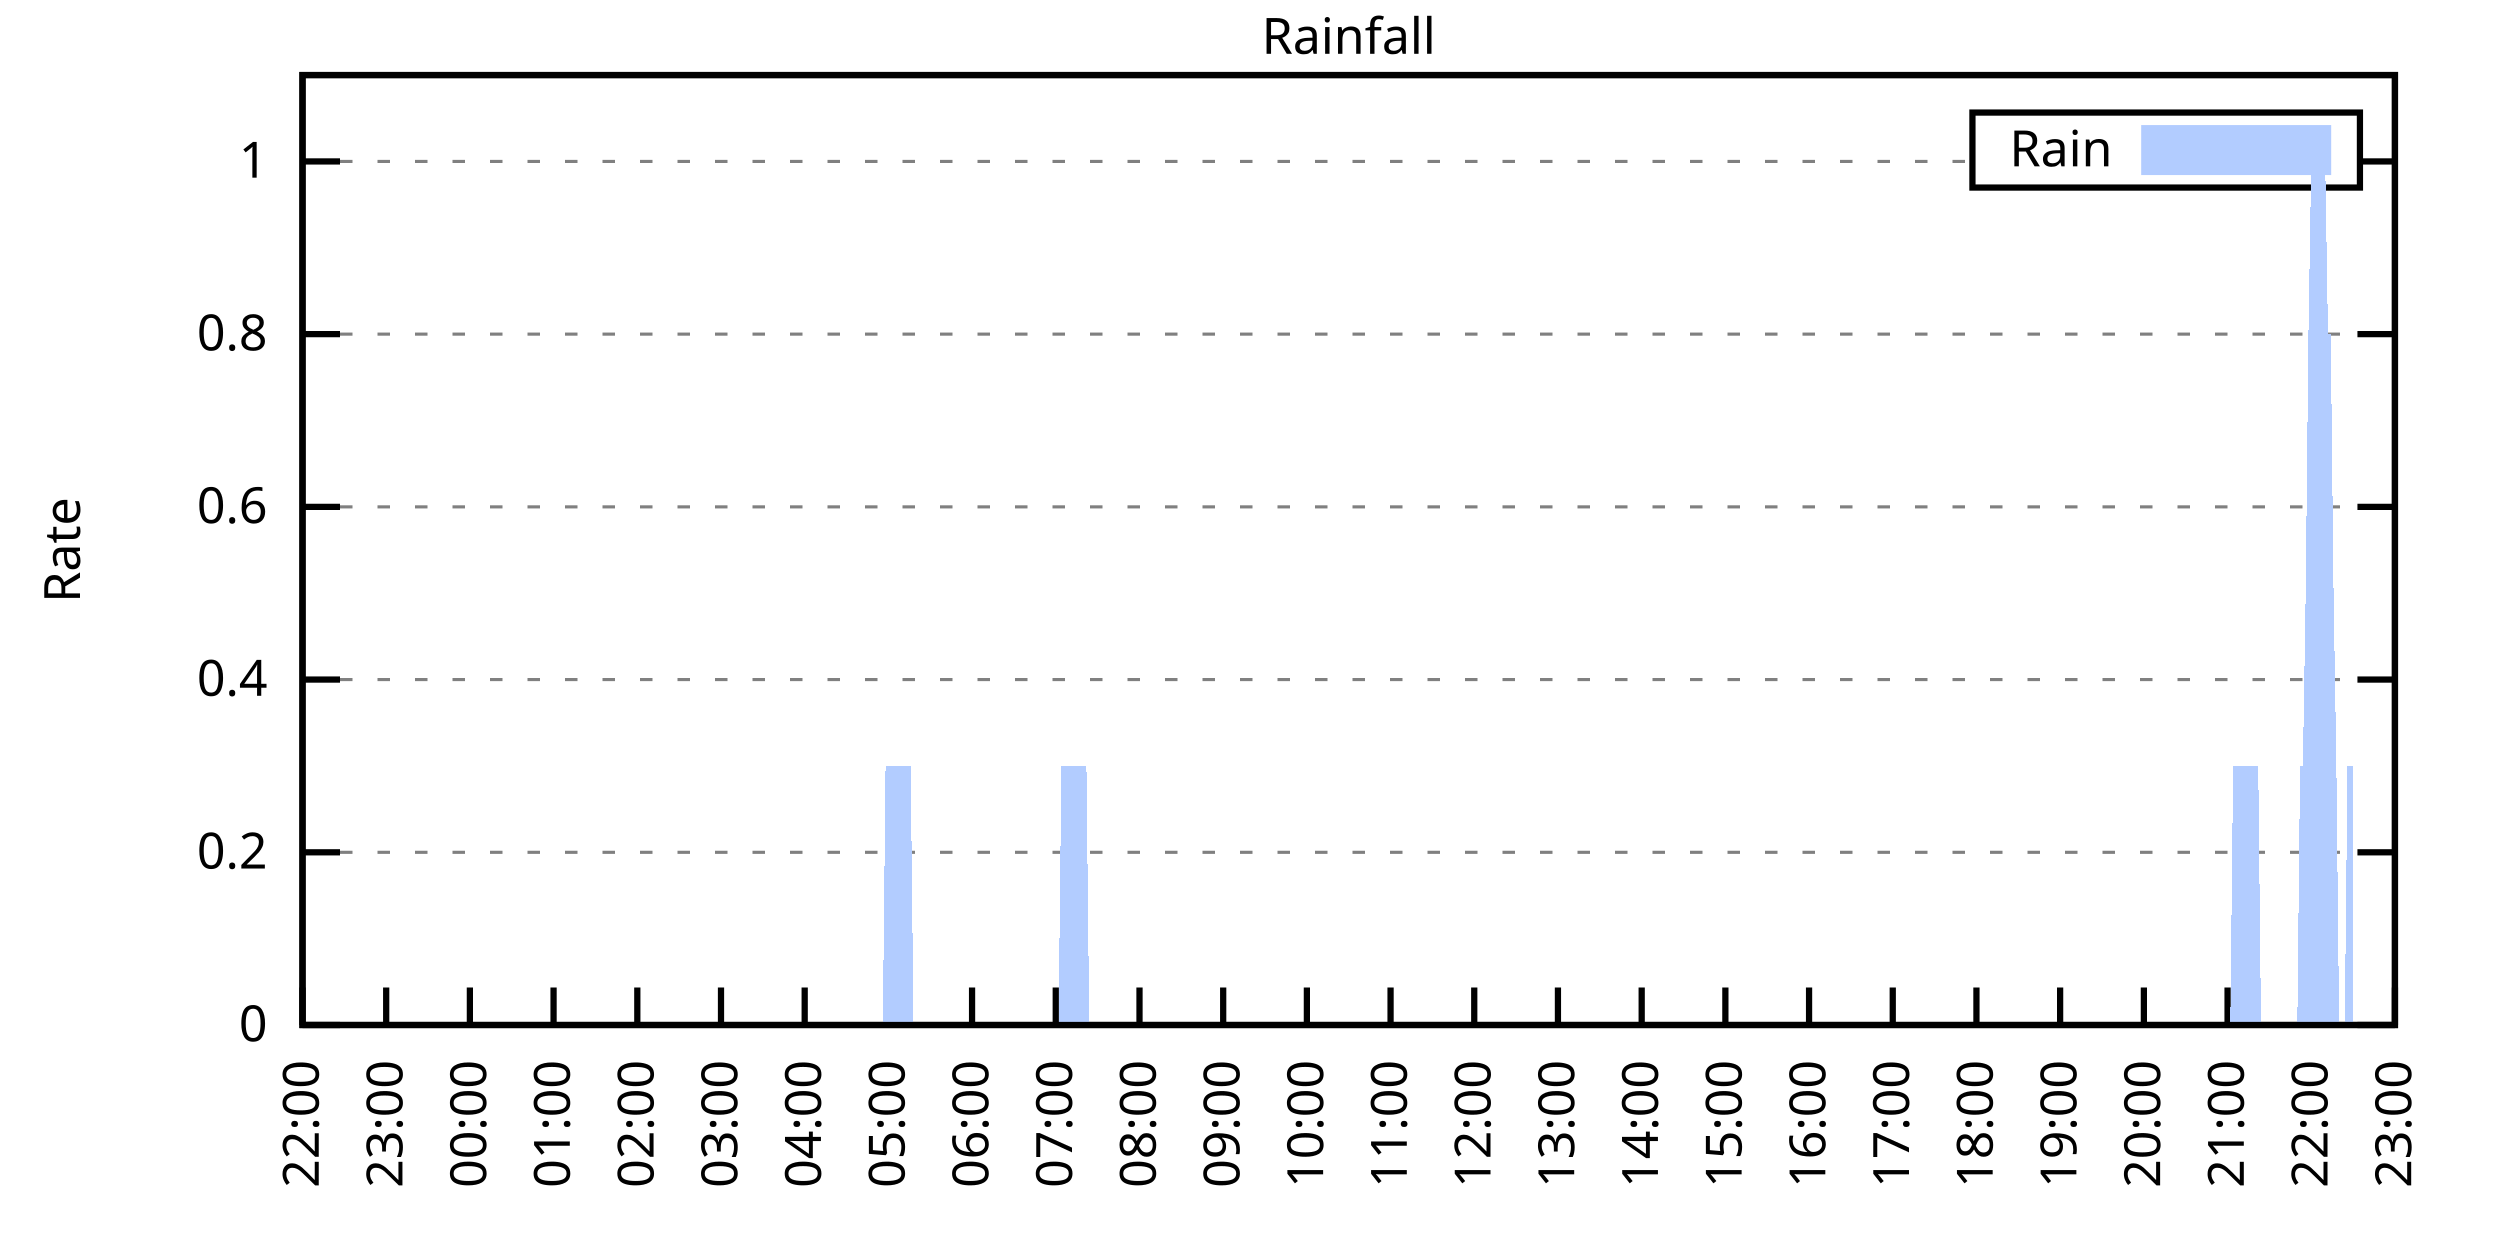
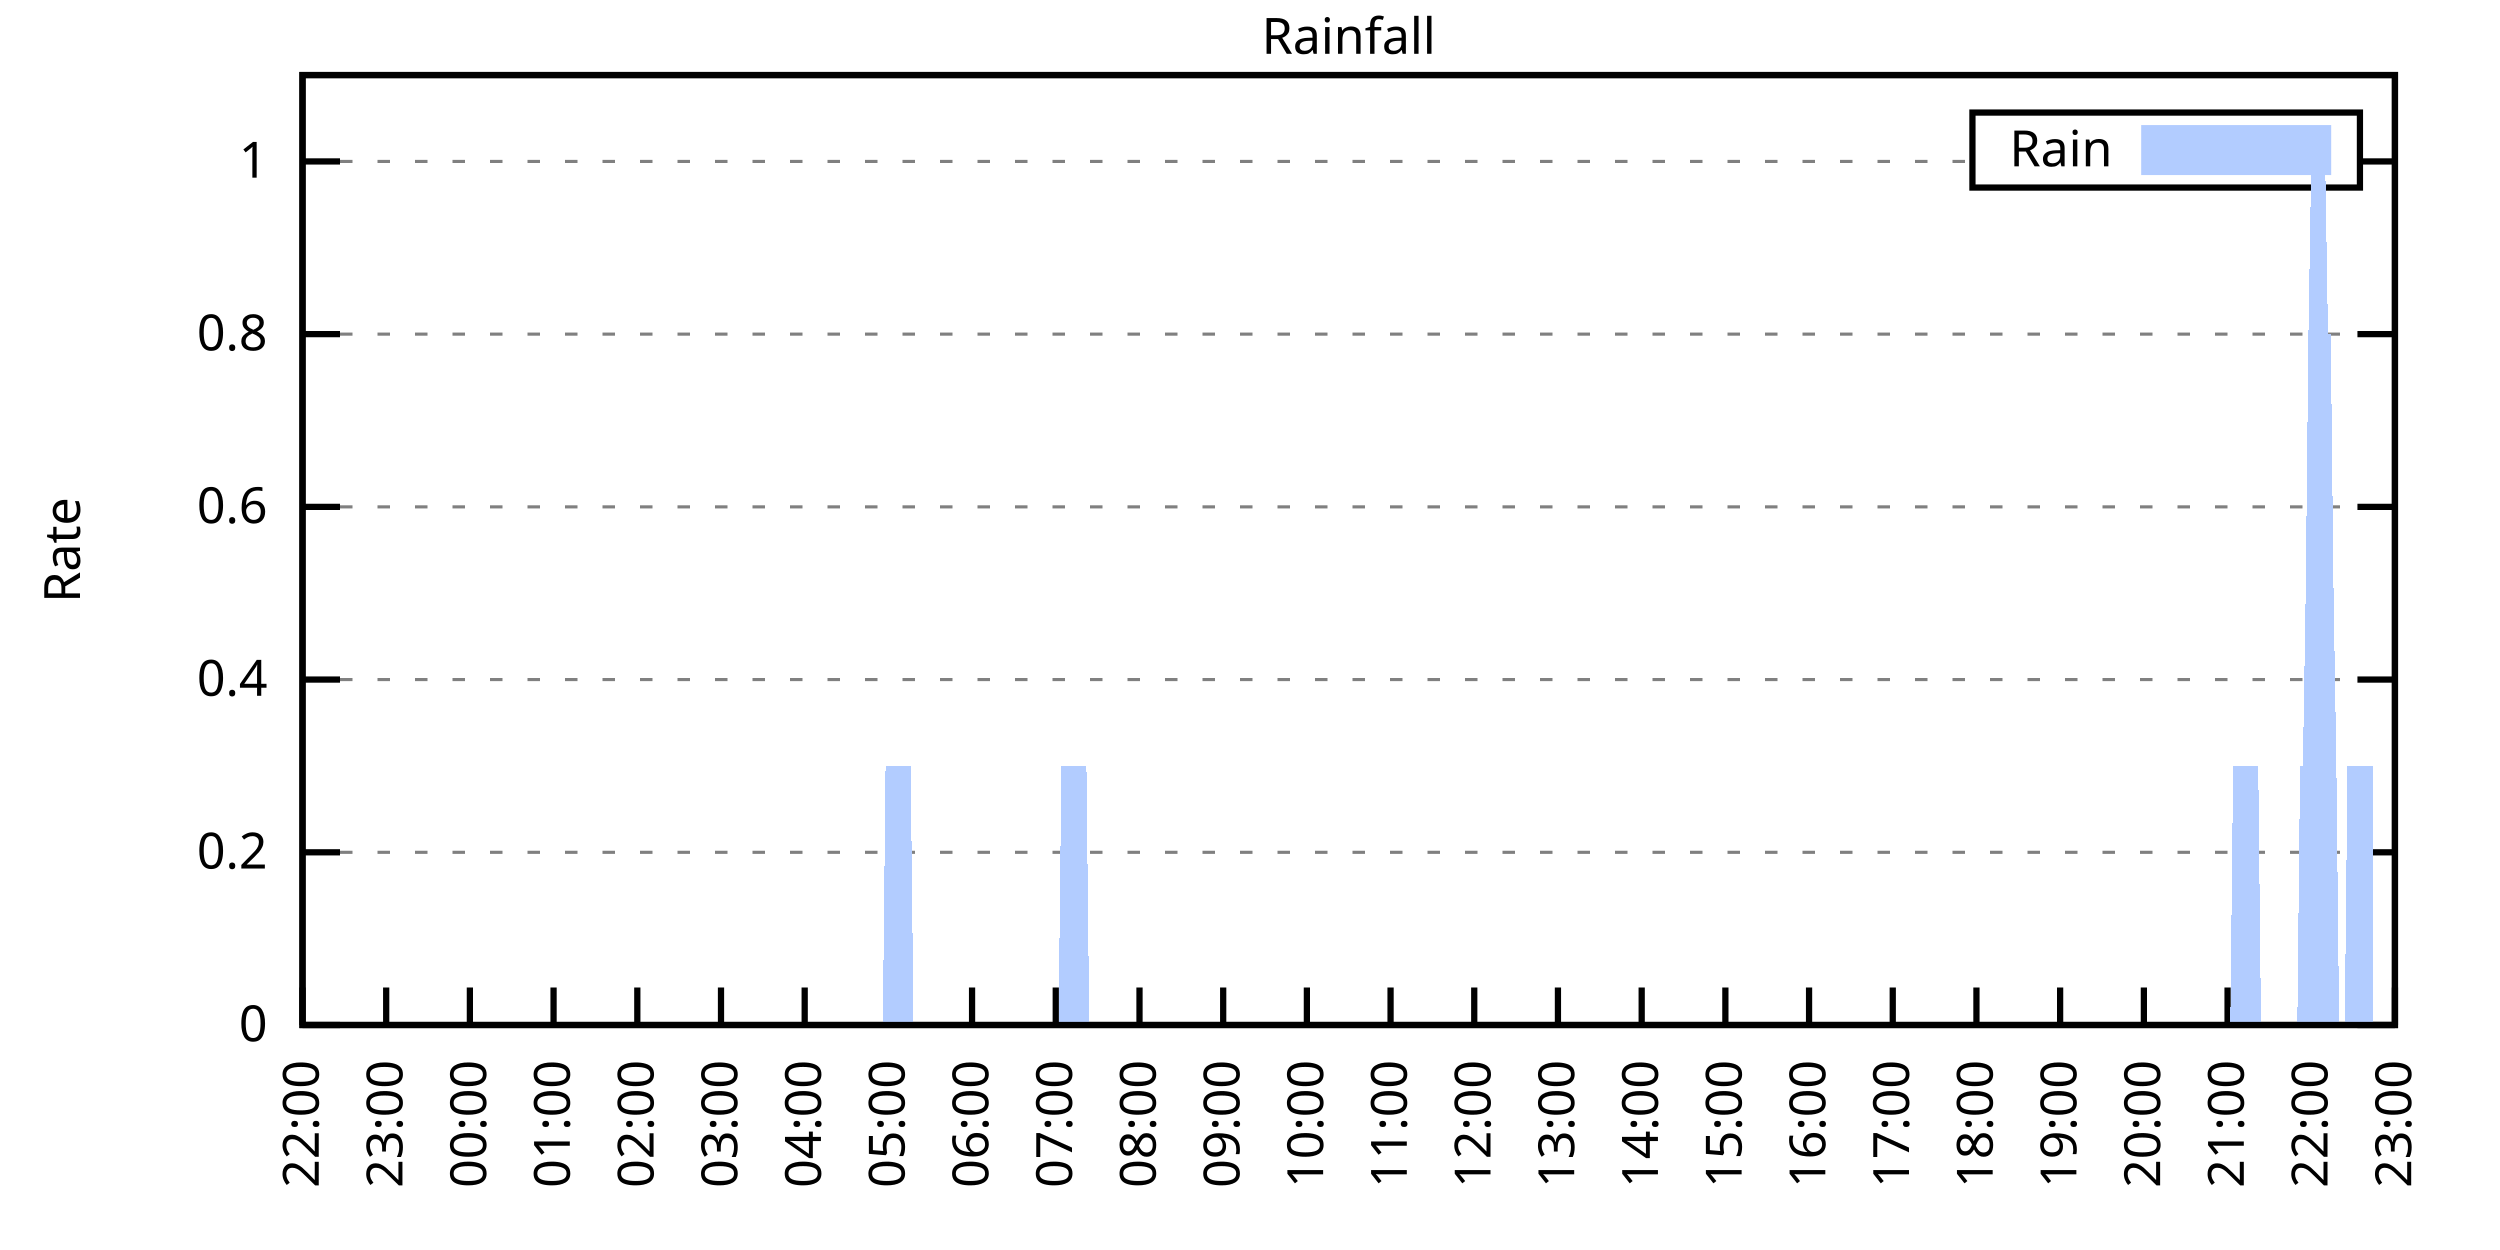
<svg xmlns="http://www.w3.org/2000/svg" xmlns:xlink="http://www.w3.org/1999/xlink" width="400" height="200" viewBox="0 0 400 200">
  <g id="gnuplot_canvas">
    <rect x="0" y="0" width="400" height="200" fill="none" />
    <defs>
      <circle id="gpDot" r="0.5" stroke-width="0.5" stroke="currentColor" />
      <path id="gpPt0" stroke-width="0.333" stroke="currentColor" d="M-1,0 h2 M0,-1 v2" />
      <path id="gpPt1" stroke-width="0.333" stroke="currentColor" d="M-1,-1 L1,1 M1,-1 L-1,1" />
      <path id="gpPt2" stroke-width="0.333" stroke="currentColor" d="M-1,0 L1,0 M0,-1 L0,1 M-1,-1 L1,1 M-1,1 L1,-1" />
      <rect id="gpPt3" stroke-width="0.333" stroke="currentColor" x="-1" y="-1" width="2" height="2" />
      <rect id="gpPt4" stroke-width="0.333" stroke="currentColor" fill="currentColor" x="-1" y="-1" width="2" height="2" />
      <circle id="gpPt5" stroke-width="0.333" stroke="currentColor" cx="0" cy="0" r="1" />
      <use xlink:href="#gpPt5" id="gpPt6" fill="currentColor" stroke="none" />
      <path id="gpPt7" stroke-width="0.333" stroke="currentColor" d="M0,-1.33 L-1.33,0.67 L1.33,0.67 z" />
      <use xlink:href="#gpPt7" id="gpPt8" fill="currentColor" stroke="none" />
      <use xlink:href="#gpPt7" id="gpPt9" stroke="currentColor" transform="rotate(180)" />
      <use xlink:href="#gpPt9" id="gpPt10" fill="currentColor" stroke="none" />
      <use xlink:href="#gpPt3" id="gpPt11" stroke="currentColor" transform="rotate(45)" />
      <use xlink:href="#gpPt11" id="gpPt12" fill="currentColor" stroke="none" />
      <path id="gpPt13" stroke-width="0.333" stroke="currentColor" d="M0,1.330 L1.265,0.411 L0.782,-1.067 L-0.782,-1.076 L-1.265,0.411 z" />
      <use xlink:href="#gpPt13" id="gpPt14" fill="currentColor" stroke="none" />
      <filter id="textbox" filterUnits="objectBoundingBox" x="0" y="0" height="1" width="1">
        <feFlood flood-color="white" flood-opacity="1" result="bgnd" />
        <feComposite in="SourceGraphic" in2="bgnd" operator="atop" />
      </filter>
      <filter id="greybox" filterUnits="objectBoundingBox" x="0" y="0" height="1" width="1">
        <feFlood flood-color="lightgrey" flood-opacity="1" result="grey" />
        <feComposite in="SourceGraphic" in2="grey" operator="atop" />
      </filter>
    </defs>
    <g fill="none" color="white" stroke="currentColor" stroke-width="1.00" stroke-linecap="butt" stroke-linejoin="miter">
</g>
    <g fill="none" color="black" stroke="currentColor" stroke-width="1.00" stroke-linecap="butt" stroke-linejoin="miter">
      <g stroke="none" shape-rendering="crispEdges">
        <polygon fill="rgb(255, 255, 255)" points="48.40,164.00 383.18,164.00 383.18,12.02 48.40,12.02 " />
      </g>
    </g>
    <g fill="none" color="black" stroke="currentColor" stroke-width="1.00" stroke-linecap="butt" stroke-linejoin="miter">
</g>
    <g fill="none" color="black" stroke="black" stroke-width="0.50" stroke-linecap="butt" stroke-linejoin="miter">
</g>
    <g fill="none" color="gray" stroke="currentColor" stroke-width="0.50" stroke-linecap="butt" stroke-linejoin="miter">
      <path stroke="gray" stroke-dasharray="2,4" class="gridline" d="M48.40,164.00 L383.19,164.00  " />
    </g>
    <g fill="none" color="gray" stroke="gray" stroke-width="1.00" stroke-linecap="butt" stroke-linejoin="miter">
</g>
    <g fill="none" color="black" stroke="currentColor" stroke-width="1.00" stroke-linecap="butt" stroke-linejoin="miter">
      <path stroke="black" d="M48.40,164.00 L54.40,164.00 M383.19,164.00 L377.19,164.00  " />
      <g transform="translate(42.80,166.60)" stroke="none" fill="black" font-family="Sans" font-size="8.00" text-anchor="end">
        <text>
          <tspan font-family="Sans"> 0</tspan>
        </text>
      </g>
    </g>
    <g fill="none" color="black" stroke="currentColor" stroke-width="1.00" stroke-linecap="butt" stroke-linejoin="miter">
</g>
    <g fill="none" color="black" stroke="black" stroke-width="0.50" stroke-linecap="butt" stroke-linejoin="miter">
</g>
    <g fill="none" color="gray" stroke="currentColor" stroke-width="0.50" stroke-linecap="butt" stroke-linejoin="miter">
      <path stroke="gray" stroke-dasharray="2,4" class="gridline" d="M48.40,136.37 L383.19,136.37  " />
    </g>
    <g fill="none" color="gray" stroke="gray" stroke-width="1.00" stroke-linecap="butt" stroke-linejoin="miter">
</g>
    <g fill="none" color="black" stroke="currentColor" stroke-width="1.00" stroke-linecap="butt" stroke-linejoin="miter">
      <path stroke="black" d="M48.40,136.37 L54.40,136.37 M383.19,136.37 L377.19,136.37  " />
      <g transform="translate(42.80,138.97)" stroke="none" fill="black" font-family="Sans" font-size="8.00" text-anchor="end">
        <text>
          <tspan font-family="Sans"> 0.2</tspan>
        </text>
      </g>
    </g>
    <g fill="none" color="black" stroke="currentColor" stroke-width="1.00" stroke-linecap="butt" stroke-linejoin="miter">
</g>
    <g fill="none" color="black" stroke="black" stroke-width="0.50" stroke-linecap="butt" stroke-linejoin="miter">
</g>
    <g fill="none" color="gray" stroke="currentColor" stroke-width="0.50" stroke-linecap="butt" stroke-linejoin="miter">
      <path stroke="gray" stroke-dasharray="2,4" class="gridline" d="M48.40,108.73 L383.19,108.73  " />
    </g>
    <g fill="none" color="gray" stroke="gray" stroke-width="1.00" stroke-linecap="butt" stroke-linejoin="miter">
</g>
    <g fill="none" color="black" stroke="currentColor" stroke-width="1.00" stroke-linecap="butt" stroke-linejoin="miter">
      <path stroke="black" d="M48.40,108.73 L54.40,108.73 M383.19,108.73 L377.19,108.73  " />
      <g transform="translate(42.80,111.33)" stroke="none" fill="black" font-family="Sans" font-size="8.00" text-anchor="end">
        <text>
          <tspan font-family="Sans"> 0.4</tspan>
        </text>
      </g>
    </g>
    <g fill="none" color="black" stroke="currentColor" stroke-width="1.00" stroke-linecap="butt" stroke-linejoin="miter">
</g>
    <g fill="none" color="black" stroke="black" stroke-width="0.50" stroke-linecap="butt" stroke-linejoin="miter">
</g>
    <g fill="none" color="gray" stroke="currentColor" stroke-width="0.50" stroke-linecap="butt" stroke-linejoin="miter">
      <path stroke="gray" stroke-dasharray="2,4" class="gridline" d="M48.40,81.10 L383.19,81.10  " />
    </g>
    <g fill="none" color="gray" stroke="gray" stroke-width="1.00" stroke-linecap="butt" stroke-linejoin="miter">
</g>
    <g fill="none" color="black" stroke="currentColor" stroke-width="1.00" stroke-linecap="butt" stroke-linejoin="miter">
      <path stroke="black" d="M48.40,81.10 L54.40,81.10 M383.19,81.10 L377.19,81.10  " />
      <g transform="translate(42.80,83.70)" stroke="none" fill="black" font-family="Sans" font-size="8.00" text-anchor="end">
        <text>
          <tspan font-family="Sans"> 0.6</tspan>
        </text>
      </g>
    </g>
    <g fill="none" color="black" stroke="currentColor" stroke-width="1.00" stroke-linecap="butt" stroke-linejoin="miter">
</g>
    <g fill="none" color="black" stroke="black" stroke-width="0.50" stroke-linecap="butt" stroke-linejoin="miter">
</g>
    <g fill="none" color="gray" stroke="currentColor" stroke-width="0.50" stroke-linecap="butt" stroke-linejoin="miter">
      <path stroke="gray" stroke-dasharray="2,4" class="gridline" d="M48.40,53.46 L383.19,53.46  " />
    </g>
    <g fill="none" color="gray" stroke="gray" stroke-width="1.00" stroke-linecap="butt" stroke-linejoin="miter">
</g>
    <g fill="none" color="black" stroke="currentColor" stroke-width="1.00" stroke-linecap="butt" stroke-linejoin="miter">
      <path stroke="black" d="M48.40,53.46 L54.40,53.46 M383.19,53.46 L377.19,53.46  " />
      <g transform="translate(42.80,56.06)" stroke="none" fill="black" font-family="Sans" font-size="8.00" text-anchor="end">
        <text>
          <tspan font-family="Sans"> 0.8</tspan>
        </text>
      </g>
    </g>
    <g fill="none" color="black" stroke="currentColor" stroke-width="1.00" stroke-linecap="butt" stroke-linejoin="miter">
</g>
    <g fill="none" color="black" stroke="black" stroke-width="0.50" stroke-linecap="butt" stroke-linejoin="miter">
</g>
    <g fill="none" color="gray" stroke="currentColor" stroke-width="0.50" stroke-linecap="butt" stroke-linejoin="miter">
      <path stroke="gray" stroke-dasharray="2,4" class="gridline" d="M48.40,25.83 L315.59,25.83 M377.59,25.83 L383.19,25.83  " />
    </g>
    <g fill="none" color="gray" stroke="gray" stroke-width="1.00" stroke-linecap="butt" stroke-linejoin="miter">
</g>
    <g fill="none" color="black" stroke="currentColor" stroke-width="1.00" stroke-linecap="butt" stroke-linejoin="miter">
      <path stroke="black" d="M48.40,25.83 L54.40,25.83 M383.19,25.83 L377.19,25.83  " />
      <g transform="translate(42.80,28.43)" stroke="none" fill="black" font-family="Sans" font-size="8.00" text-anchor="end">
        <text>
          <tspan font-family="Sans"> 1</tspan>
        </text>
      </g>
    </g>
    <g fill="none" color="black" stroke="currentColor" stroke-width="1.00" stroke-linecap="butt" stroke-linejoin="miter">
      <path stroke="black" d="M48.40,164.00 L48.40,158.00  " />
      <g transform="translate(51.00,169.60) rotate(270.00)" stroke="none" fill="black" font-family="Sans" font-size="8.00" text-anchor="end">
        <text>
          <tspan font-family="Sans">22:00</tspan>
        </text>
      </g>
    </g>
    <g fill="none" color="black" stroke="currentColor" stroke-width="1.00" stroke-linecap="butt" stroke-linejoin="miter">
      <path stroke="black" d="M61.79,164.00 L61.79,158.00  " />
      <g transform="translate(64.39,169.60) rotate(270.00)" stroke="none" fill="black" font-family="Sans" font-size="8.00" text-anchor="end">
        <text>
          <tspan font-family="Sans">23:00</tspan>
        </text>
      </g>
    </g>
    <g fill="none" color="black" stroke="currentColor" stroke-width="1.00" stroke-linecap="butt" stroke-linejoin="miter">
      <path stroke="black" d="M75.18,164.00 L75.18,158.00  " />
      <g transform="translate(77.78,169.60) rotate(270.00)" stroke="none" fill="black" font-family="Sans" font-size="8.00" text-anchor="end">
        <text>
          <tspan font-family="Sans">00:00</tspan>
        </text>
      </g>
    </g>
    <g fill="none" color="black" stroke="currentColor" stroke-width="1.00" stroke-linecap="butt" stroke-linejoin="miter">
      <path stroke="black" d="M88.57,164.00 L88.57,158.00  " />
      <g transform="translate(91.17,169.60) rotate(270.00)" stroke="none" fill="black" font-family="Sans" font-size="8.00" text-anchor="end">
        <text>
          <tspan font-family="Sans">01:00</tspan>
        </text>
      </g>
    </g>
    <g fill="none" color="black" stroke="currentColor" stroke-width="1.00" stroke-linecap="butt" stroke-linejoin="miter">
      <path stroke="black" d="M101.97,164.00 L101.97,158.00  " />
      <g transform="translate(104.57,169.60) rotate(270.00)" stroke="none" fill="black" font-family="Sans" font-size="8.00" text-anchor="end">
        <text>
          <tspan font-family="Sans">02:00</tspan>
        </text>
      </g>
    </g>
    <g fill="none" color="black" stroke="currentColor" stroke-width="1.00" stroke-linecap="butt" stroke-linejoin="miter">
      <path stroke="black" d="M115.36,164.00 L115.36,158.00  " />
      <g transform="translate(117.96,169.60) rotate(270.00)" stroke="none" fill="black" font-family="Sans" font-size="8.00" text-anchor="end">
        <text>
          <tspan font-family="Sans">03:00</tspan>
        </text>
      </g>
    </g>
    <g fill="none" color="black" stroke="currentColor" stroke-width="1.00" stroke-linecap="butt" stroke-linejoin="miter">
      <path stroke="black" d="M128.75,164.00 L128.75,158.00  " />
      <g transform="translate(131.35,169.60) rotate(270.00)" stroke="none" fill="black" font-family="Sans" font-size="8.00" text-anchor="end">
        <text>
          <tspan font-family="Sans">04:00</tspan>
        </text>
      </g>
    </g>
    <g fill="none" color="black" stroke="currentColor" stroke-width="1.00" stroke-linecap="butt" stroke-linejoin="miter">
      <path stroke="black" d="M142.14,164.00 L142.14,158.00  " />
      <g transform="translate(144.74,169.60) rotate(270.00)" stroke="none" fill="black" font-family="Sans" font-size="8.00" text-anchor="end">
        <text>
          <tspan font-family="Sans">05:00</tspan>
        </text>
      </g>
    </g>
    <g fill="none" color="black" stroke="currentColor" stroke-width="1.00" stroke-linecap="butt" stroke-linejoin="miter">
      <path stroke="black" d="M155.53,164.00 L155.53,158.00  " />
      <g transform="translate(158.13,169.60) rotate(270.00)" stroke="none" fill="black" font-family="Sans" font-size="8.00" text-anchor="end">
        <text>
          <tspan font-family="Sans">06:00</tspan>
        </text>
      </g>
    </g>
    <g fill="none" color="black" stroke="currentColor" stroke-width="1.00" stroke-linecap="butt" stroke-linejoin="miter">
      <path stroke="black" d="M168.92,164.00 L168.92,158.00  " />
      <g transform="translate(171.52,169.60) rotate(270.00)" stroke="none" fill="black" font-family="Sans" font-size="8.00" text-anchor="end">
        <text>
          <tspan font-family="Sans">07:00</tspan>
        </text>
      </g>
    </g>
    <g fill="none" color="black" stroke="currentColor" stroke-width="1.00" stroke-linecap="butt" stroke-linejoin="miter">
      <path stroke="black" d="M182.32,164.00 L182.32,158.00  " />
      <g transform="translate(184.92,169.60) rotate(270.00)" stroke="none" fill="black" font-family="Sans" font-size="8.00" text-anchor="end">
        <text>
          <tspan font-family="Sans">08:00</tspan>
        </text>
      </g>
    </g>
    <g fill="none" color="black" stroke="currentColor" stroke-width="1.00" stroke-linecap="butt" stroke-linejoin="miter">
      <path stroke="black" d="M195.71,164.00 L195.71,158.00  " />
      <g transform="translate(198.31,169.60) rotate(270.00)" stroke="none" fill="black" font-family="Sans" font-size="8.00" text-anchor="end">
        <text>
          <tspan font-family="Sans">09:00</tspan>
        </text>
      </g>
    </g>
    <g fill="none" color="black" stroke="currentColor" stroke-width="1.00" stroke-linecap="butt" stroke-linejoin="miter">
      <path stroke="black" d="M209.10,164.00 L209.10,158.00  " />
      <g transform="translate(211.70,169.60) rotate(270.00)" stroke="none" fill="black" font-family="Sans" font-size="8.00" text-anchor="end">
        <text>
          <tspan font-family="Sans">10:00</tspan>
        </text>
      </g>
    </g>
    <g fill="none" color="black" stroke="currentColor" stroke-width="1.00" stroke-linecap="butt" stroke-linejoin="miter">
      <path stroke="black" d="M222.49,164.00 L222.49,158.00  " />
      <g transform="translate(225.09,169.60) rotate(270.00)" stroke="none" fill="black" font-family="Sans" font-size="8.00" text-anchor="end">
        <text>
          <tspan font-family="Sans">11:00</tspan>
        </text>
      </g>
    </g>
    <g fill="none" color="black" stroke="currentColor" stroke-width="1.00" stroke-linecap="butt" stroke-linejoin="miter">
      <path stroke="black" d="M235.88,164.00 L235.88,158.00  " />
      <g transform="translate(238.48,169.60) rotate(270.00)" stroke="none" fill="black" font-family="Sans" font-size="8.00" text-anchor="end">
        <text>
          <tspan font-family="Sans">12:00</tspan>
        </text>
      </g>
    </g>
    <g fill="none" color="black" stroke="currentColor" stroke-width="1.00" stroke-linecap="butt" stroke-linejoin="miter">
      <path stroke="black" d="M249.27,164.00 L249.27,158.00  " />
      <g transform="translate(251.87,169.60) rotate(270.00)" stroke="none" fill="black" font-family="Sans" font-size="8.00" text-anchor="end">
        <text>
          <tspan font-family="Sans">13:00</tspan>
        </text>
      </g>
    </g>
    <g fill="none" color="black" stroke="currentColor" stroke-width="1.00" stroke-linecap="butt" stroke-linejoin="miter">
      <path stroke="black" d="M262.67,164.00 L262.67,158.00  " />
      <g transform="translate(265.27,169.60) rotate(270.00)" stroke="none" fill="black" font-family="Sans" font-size="8.00" text-anchor="end">
        <text>
          <tspan font-family="Sans">14:00</tspan>
        </text>
      </g>
    </g>
    <g fill="none" color="black" stroke="currentColor" stroke-width="1.00" stroke-linecap="butt" stroke-linejoin="miter">
      <path stroke="black" d="M276.06,164.00 L276.06,158.00  " />
      <g transform="translate(278.66,169.60) rotate(270.00)" stroke="none" fill="black" font-family="Sans" font-size="8.00" text-anchor="end">
        <text>
          <tspan font-family="Sans">15:00</tspan>
        </text>
      </g>
    </g>
    <g fill="none" color="black" stroke="currentColor" stroke-width="1.00" stroke-linecap="butt" stroke-linejoin="miter">
      <path stroke="black" d="M289.45,164.00 L289.45,158.00  " />
      <g transform="translate(292.05,169.60) rotate(270.00)" stroke="none" fill="black" font-family="Sans" font-size="8.00" text-anchor="end">
        <text>
          <tspan font-family="Sans">16:00</tspan>
        </text>
      </g>
    </g>
    <g fill="none" color="black" stroke="currentColor" stroke-width="1.00" stroke-linecap="butt" stroke-linejoin="miter">
      <path stroke="black" d="M302.84,164.00 L302.84,158.00  " />
      <g transform="translate(305.44,169.60) rotate(270.00)" stroke="none" fill="black" font-family="Sans" font-size="8.00" text-anchor="end">
        <text>
          <tspan font-family="Sans">17:00</tspan>
        </text>
      </g>
    </g>
    <g fill="none" color="black" stroke="currentColor" stroke-width="1.00" stroke-linecap="butt" stroke-linejoin="miter">
      <path stroke="black" d="M316.23,164.00 L316.23,158.00  " />
      <g transform="translate(318.83,169.60) rotate(270.00)" stroke="none" fill="black" font-family="Sans" font-size="8.00" text-anchor="end">
        <text>
          <tspan font-family="Sans">18:00</tspan>
        </text>
      </g>
    </g>
    <g fill="none" color="black" stroke="currentColor" stroke-width="1.00" stroke-linecap="butt" stroke-linejoin="miter">
      <path stroke="black" d="M329.62,164.00 L329.62,158.00  " />
      <g transform="translate(332.22,169.60) rotate(270.00)" stroke="none" fill="black" font-family="Sans" font-size="8.00" text-anchor="end">
        <text>
          <tspan font-family="Sans">19:00</tspan>
        </text>
      </g>
    </g>
    <g fill="none" color="black" stroke="currentColor" stroke-width="1.00" stroke-linecap="butt" stroke-linejoin="miter">
      <path stroke="black" d="M343.02,164.00 L343.02,158.00  " />
      <g transform="translate(345.62,169.60) rotate(270.00)" stroke="none" fill="black" font-family="Sans" font-size="8.00" text-anchor="end">
        <text>
          <tspan font-family="Sans">20:00</tspan>
        </text>
      </g>
    </g>
    <g fill="none" color="black" stroke="currentColor" stroke-width="1.00" stroke-linecap="butt" stroke-linejoin="miter">
      <path stroke="black" d="M356.41,164.00 L356.41,158.00  " />
      <g transform="translate(359.01,169.60) rotate(270.00)" stroke="none" fill="black" font-family="Sans" font-size="8.00" text-anchor="end">
        <text>
          <tspan font-family="Sans">21:00</tspan>
        </text>
      </g>
    </g>
    <g fill="none" color="black" stroke="currentColor" stroke-width="1.00" stroke-linecap="butt" stroke-linejoin="miter">
      <path stroke="black" d="M369.80,164.00 L369.80,158.00  " />
      <g transform="translate(372.40,169.60) rotate(270.00)" stroke="none" fill="black" font-family="Sans" font-size="8.00" text-anchor="end">
        <text>
          <tspan font-family="Sans">22:00</tspan>
        </text>
      </g>
    </g>
    <g fill="none" color="black" stroke="currentColor" stroke-width="1.00" stroke-linecap="butt" stroke-linejoin="miter">
      <path stroke="black" d="M383.19,164.00 L383.19,158.00  " />
      <g transform="translate(385.79,169.60) rotate(270.00)" stroke="none" fill="black" font-family="Sans" font-size="8.00" text-anchor="end">
        <text>
          <tspan font-family="Sans">23:00</tspan>
        </text>
      </g>
    </g>
    <g fill="none" color="black" stroke="currentColor" stroke-width="1.00" stroke-linecap="butt" stroke-linejoin="miter">
</g>
    <g fill="none" color="black" stroke="currentColor" stroke-width="1.00" stroke-linecap="butt" stroke-linejoin="miter">
      <path stroke="black" d="M48.40,12.01 L48.40,164.00 L383.19,164.00 L383.19,12.01 L48.40,12.01 Z  " />
    </g>
    <g fill="none" color="black" stroke="currentColor" stroke-width="1.00" stroke-linecap="butt" stroke-linejoin="miter">
</g>
    <g fill="none" color="black" stroke="currentColor" stroke-width="1.00" stroke-linecap="butt" stroke-linejoin="miter">
      <path stroke="black" d="M315.59,30.01 L315.59,18.01 L377.59,18.01 L377.59,30.01 L315.59,30.01 Z  " />
    </g>
    <g id="Rainfall_plot_1">
      <g fill="none" color="white" stroke="black" stroke-width="2.00" stroke-linecap="butt" stroke-linejoin="miter">
</g>
      <g fill="none" color="black" stroke="currentColor" stroke-width="2.00" stroke-linecap="butt" stroke-linejoin="miter">
        <g transform="translate(337.99,26.61)" stroke="none" fill="black" font-family="Sans" font-size="8.00" text-anchor="end">
          <text>
            <tspan font-family="Sans">Rain</tspan>
          </text>
        </g>
      </g>
      <g fill="none" color="black" stroke="currentColor" stroke-width="2.00" stroke-linecap="butt" stroke-linejoin="miter">
        <g stroke="none" shape-rendering="crispEdges">
          <polygon fill="rgb(178, 204, 255)" points="343.59,27.01 371.99,27.01 371.99,21.01 343.59,21.01 " />
        </g>
        <path stroke="rgb(178, 204, 255)" d="M343.59,27.01 L371.99,27.01 L371.99,21.01 L343.59,21.01 L343.59,27.01 Z  " />
      </g>
      <g fill="none" color="black" stroke="currentColor" stroke-width="2.00" stroke-linecap="butt" stroke-linejoin="miter">
        <g stroke="none" shape-rendering="crispEdges">
-           <polygon fill="rgb(178, 204, 255)" points="55.54,164.00 55.99,164.00 56.43,164.00 56.88,164.00 57.33,164.00 57.77,164.00 58.22,164.00 58.67,164.00 59.11,164.00 59.56,164.00 60.01,164.00 60.45,164.00 60.90,164.00 61.35,164.00 61.79,164.00 62.24,164.00 62.68,164.00 63.13,164.00 63.58,164.00 64.02,164.00 64.47,164.00 64.92,164.00 65.36,164.00 65.81,164.00 66.26,164.00 66.70,164.00 67.15,164.00 67.59,164.00 68.04,164.00 68.49,164.00 68.93,164.00 69.38,164.00 69.83,164.00 70.27,164.00 70.72,164.00 71.17,164.00 71.61,164.00 72.06,164.00 72.50,164.00 72.95,164.00 73.40,164.00 73.84,164.00 74.29,164.00 74.74,164.00 75.18,164.00 75.63,164.00 76.08,164.00 76.52,164.00 76.97,164.00 77.42,164.00 77.86,164.00 78.31,164.00 78.75,164.00 79.20,164.00 79.65,164.00 80.09,164.00 80.54,164.00 80.99,164.00 81.43,164.00 81.88,164.00 82.33,164.00 82.77,164.00 83.22,164.00 83.66,164.00 84.11,164.00 84.56,164.00 85.00,164.00 85.45,164.00 85.90,164.00 86.34,164.00 86.79,164.00 87.24,164.00 87.68,164.00 88.13,164.00 88.57,164.00 89.02,164.00 89.47,164.00 89.91,164.00 90.36,164.00 90.81,164.00 91.25,164.00 91.70,164.00 92.15,164.00 92.59,164.00 93.04,164.00 93.49,164.00 93.93,164.00 94.38,164.00 94.82,164.00 95.27,164.00 95.72,164.00 96.16,164.00 96.61,164.00 97.06,164.00 97.50,164.00 97.95,164.00 98.40,164.00 98.84,164.00 99.29,164.00 99.73,164.00 100.18,164.00 100.63,164.00 101.07,164.00 101.52,164.00 101.97,164.00 102.41,164.00 102.86,164.00 103.31,164.00 103.75,164.00 104.20,164.00 104.64,164.00 105.09,164.00 105.54,164.00 105.98,164.00 106.43,164.00 106.88,164.00 107.32,164.00 107.77,164.00 108.22,164.00 108.66,164.00 109.11,164.00 109.55,164.00 110.00,164.00 110.45,164.00 110.89,164.00 111.34,164.00 111.79,164.00 112.23,164.00 112.68,164.00 113.13,164.00 113.57,164.00 114.02,164.00 114.47,164.00 114.91,164.00 115.36,164.00 115.80,164.00 116.25,164.00 116.70,164.00 117.14,164.00 117.59,164.00 118.04,164.00 118.48,164.00 118.93,164.00 119.38,164.00 119.82,164.00 120.27,164.00 120.71,164.00 121.16,164.00 121.61,164.00 122.05,164.00 122.50,164.00 122.95,164.00 123.39,164.00 123.84,164.00 124.29,164.00 124.73,164.00 125.18,164.00 125.62,164.00 126.07,164.00 126.52,164.00 126.96,164.00 127.41,164.00 127.86,164.00 128.30,164.00 128.75,164.00 129.20,164.00 129.64,164.00 130.09,164.00 130.54,164.00 130.98,164.00 131.43,164.00 131.87,164.00 132.32,164.00 132.77,164.00 133.21,164.00 133.66,164.00 134.11,164.00 134.55,164.00 135.00,164.00 135.45,164.00 135.89,164.00 136.34,164.00 136.78,164.00 137.23,164.00 137.68,164.00 138.12,164.00 138.57,164.00 139.02,164.00 139.46,164.00 139.91,164.00 140.36,164.00 140.80,164.00 141.25,164.00 141.69,122.55 142.14,122.55 142.59,122.55 143.03,122.55 143.48,122.55 143.93,122.55 144.37,122.55 144.82,122.55 145.27,122.55 145.71,122.55 146.16,164.00 146.61,164.00 147.05,164.00 147.50,164.00 147.94,164.00 148.39,164.00 148.84,164.00 149.28,164.00 149.73,164.00 150.18,164.00 150.62,164.00 151.07,164.00 151.52,164.00 151.96,164.00 152.41,164.00 152.85,164.00 153.30,164.00 153.75,164.00 154.19,164.00 154.64,164.00 155.09,164.00 155.53,164.00 155.98,164.00 156.43,164.00 156.87,164.00 157.32,164.00 157.76,164.00 158.21,164.00 158.66,164.00 159.10,164.00 159.55,164.00 160.00,164.00 160.44,164.00 160.89,164.00 161.34,164.00 161.78,164.00 162.23,164.00 162.67,164.00 163.12,164.00 163.57,164.00 164.01,164.00 164.46,164.00 164.91,164.00 165.35,164.00 165.80,164.00 166.25,164.00 166.69,164.00 167.14,164.00 167.59,164.00 168.03,164.00 168.48,164.00 168.92,164.00 169.37,164.00 169.82,122.55 170.26,122.55 170.71,122.55 171.16,122.55 171.60,122.55 172.05,122.55 172.50,122.55 172.94,122.55 173.39,122.55 173.83,122.55 174.28,164.00 174.73,164.00 175.17,164.00 175.62,164.00 176.07,164.00 176.51,164.00 176.96,164.00 177.41,164.00 177.85,164.00 178.30,164.00 178.74,164.00 179.19,164.00 179.64,164.00 180.08,164.00 180.53,164.00 180.98,164.00 181.42,164.00 181.87,164.00 182.32,164.00 182.76,164.00 183.21,164.00 183.66,164.00 184.10,164.00 184.55,164.00 184.99,164.00 185.44,164.00 185.89,164.00 186.33,164.00 186.78,164.00 187.23,164.00 187.67,164.00 188.12,164.00 188.57,164.00 189.01,164.00 189.46,164.00 189.90,164.00 190.35,164.00 190.80,164.00 191.24,164.00 191.69,164.00 192.14,164.00 192.58,164.00 193.03,164.00 193.48,164.00 193.92,164.00 194.37,164.00 194.81,164.00 195.26,164.00 195.71,164.00 196.15,164.00 196.60,164.00 197.05,164.00 197.49,164.00 197.94,164.00 198.39,164.00 198.83,164.00 199.28,164.00 199.73,164.00 200.17,164.00 200.62,164.00 201.06,164.00 201.51,164.00 201.96,164.00 202.40,164.00 202.85,164.00 203.30,164.00 203.74,164.00 204.19,164.00 204.64,164.00 205.08,164.00 205.53,164.00 205.97,164.00 206.42,164.00 206.87,164.00 207.31,164.00 207.76,164.00 208.21,164.00 208.65,164.00 209.10,164.00 209.55,164.00 209.99,164.00 210.44,164.00 210.88,164.00 211.33,164.00 211.78,164.00 212.22,164.00 212.67,164.00 213.12,164.00 213.56,164.00 214.01,164.00 214.46,164.00 214.90,164.00 215.35,164.00 215.80,164.00 216.24,164.00 216.69,164.00 217.13,164.00 217.58,164.00 218.03,164.00 218.47,164.00 218.92,164.00 219.37,164.00 219.81,164.00 220.26,164.00 220.71,164.00 221.15,164.00 221.60,164.00 222.04,164.00 222.49,164.00 222.94,164.00 223.38,164.00 223.83,164.00 224.28,164.00 224.72,164.00 225.17,164.00 225.62,164.00 226.06,164.00 226.51,164.00 226.95,164.00 227.40,164.00 227.85,164.00 228.29,164.00 228.74,164.00 229.19,164.00 229.63,164.00 230.08,164.00 230.53,164.00 230.97,164.00 231.42,164.00 231.86,164.00 232.31,164.00 232.76,164.00 233.20,164.00 233.65,164.00 234.10,164.00 234.54,164.00 234.99,164.00 235.44,164.00 235.88,164.00 236.33,164.00 236.78,164.00 237.22,164.00 237.67,164.00 238.11,164.00 238.56,164.00 239.01,164.00 239.45,164.00 239.90,164.00 240.35,164.00 240.79,164.00 241.24,164.00 241.69,164.00 242.13,164.00 242.58,164.00 243.02,164.00 243.47,164.00 243.92,164.00 244.36,164.00 244.81,164.00 245.26,164.00 245.70,164.00 246.15,164.00 246.60,164.00 247.04,164.00 247.49,164.00 247.93,164.00 248.38,164.00 248.83,164.00 249.27,164.00 249.72,164.00 250.17,164.00 250.61,164.00 251.06,164.00 251.51,164.00 251.95,164.00 252.40,164.00 252.85,164.00 253.29,164.00 253.74,164.00 254.18,164.00 254.63,164.00 255.08,164.00 255.52,164.00 255.97,164.00 256.42,164.00 256.86,164.00 257.31,164.00 257.76,164.00 258.20,164.00 258.65,164.00 259.09,164.00 259.54,164.00 259.99,164.00 260.43,164.00 260.88,164.00 261.33,164.00 261.77,164.00 262.22,164.00 262.67,164.00 263.11,164.00 263.56,164.00 264.00,164.00 264.45,164.00 264.90,164.00 265.34,164.00 265.79,164.00 266.24,164.00 266.68,164.00 267.13,164.00 267.58,164.00 268.02,164.00 268.47,164.00 268.92,164.00 269.36,164.00 269.81,164.00 270.25,164.00 270.70,164.00 271.15,164.00 271.59,164.00 272.04,164.00 272.49,164.00 272.93,164.00 273.38,164.00 273.83,164.00 274.27,164.00 274.72,164.00 275.16,164.00 275.61,164.00 276.06,164.00 276.50,164.00 276.95,164.00 277.40,164.00 277.84,164.00 278.29,164.00 278.74,164.00 279.18,164.00 279.63,164.00 280.07,164.00 280.52,164.00 280.97,164.00 281.41,164.00 281.86,164.00 282.31,164.00 282.75,164.00 283.20,164.00 283.65,164.00 284.09,164.00 284.54,164.00 284.98,164.00 285.43,164.00 285.88,164.00 286.32,164.00 286.77,164.00 287.22,164.00 287.66,164.00 288.11,164.00 288.56,164.00 289.00,164.00 289.45,164.00 289.90,164.00 290.34,164.00 290.79,164.00 291.23,164.00 291.68,164.00 292.13,164.00 292.57,164.00 293.02,164.00 293.47,164.00 293.91,164.00 294.36,164.00 294.81,164.00 295.25,164.00 295.70,164.00 296.14,164.00 296.59,164.00 297.04,164.00 297.48,164.00 297.93,164.00 298.38,164.00 298.82,164.00 299.27,164.00 299.72,164.00 300.16,164.00 300.61,164.00 301.05,164.00 301.50,164.00 301.95,164.00 302.39,164.00 302.84,164.00 303.29,164.00 303.73,164.00 304.18,164.00 304.63,164.00 305.07,164.00 305.52,164.00 305.97,164.00 306.41,164.00 306.86,164.00 307.30,164.00 307.75,164.00 308.20,164.00 308.64,164.00 309.09,164.00 309.54,164.00 309.98,164.00 310.43,164.00 310.88,164.00 311.32,164.00 311.77,164.00 312.21,164.00 312.66,164.00 313.11,164.00 313.55,164.00 314.00,164.00 314.45,164.00 314.89,164.00 315.34,164.00 315.79,164.00 316.23,164.00 316.68,164.00 317.12,164.00 317.57,164.00 318.02,164.00 318.46,164.00 318.91,164.00 319.36,164.00 319.80,164.00 320.25,164.00 320.70,164.00 321.14,164.00 321.59,164.00 322.04,164.00 322.48,164.00 322.93,164.00 323.37,164.00 323.82,164.00 324.27,164.00 324.71,164.00 325.16,164.00 325.61,164.00 326.05,164.00 326.50,164.00 326.95,164.00 327.39,164.00 327.84,164.00 328.28,164.00 328.73,164.00 329.18,164.00 329.62,164.00 330.07,164.00 330.52,164.00 330.96,164.00 331.41,164.00 331.86,164.00 332.30,164.00 332.75,164.00 333.19,164.00 333.64,164.00 334.09,164.00 334.53,164.00 334.98,164.00 335.43,164.00 335.87,164.00 336.32,164.00 336.77,164.00 337.21,164.00 337.66,164.00 338.10,164.00 338.55,164.00 339.00,164.00 339.44,164.00 339.89,164.00 340.34,164.00 340.78,164.00 341.23,164.00 341.68,164.00 342.12,164.00 342.57,164.00 343.02,164.00 343.46,164.00 343.91,164.00 344.35,164.00 344.80,164.00 345.25,164.00 345.69,164.00 346.14,164.00 346.59,164.00 347.03,164.00 347.48,164.00 347.93,164.00 348.37,164.00 348.82,164.00 349.26,164.00 349.71,164.00 350.16,164.00 350.60,164.00 351.05,164.00 351.50,164.00 351.94,164.00 352.39,164.00 352.84,164.00 353.28,164.00 353.73,164.00 354.17,164.00 354.62,164.00 355.07,164.00 355.51,164.00 355.96,164.00 356.41,164.00 356.85,164.00 357.30,122.55 357.75,122.55 358.19,122.55 358.64,122.55 359.09,122.55 359.53,122.55 359.98,122.55 360.42,122.55 360.87,122.55 361.32,122.55 361.76,164.00 362.21,164.00 362.66,164.00 363.10,164.00 363.55,164.00 364.00,164.00 364.44,164.00 364.89,164.00 365.33,164.00 365.78,164.00 366.23,164.00 366.67,164.00 367.12,164.00 367.57,164.00 368.01,122.55 368.46,122.55 368.91,94.91 369.35,53.46 369.80,25.83 370.24,25.83 370.69,25.83 371.14,25.83 371.58,25.83 372.03,25.83 372.48,53.46 372.92,53.46 373.37,94.91 373.82,122.55 374.26,164.00 374.71,164.00 375.16,164.00 375.60,122.55 376.05,122.55 376.49,122.55 376.49,164.00 55.54,164.00 " />
+           <polygon fill="rgb(178, 204, 255)" points="58.67,164.00 59.11,164.00 59.56,164.00 60.01,164.00 60.45,164.00 60.90,164.00 61.35,164.00 61.79,164.00 62.24,164.00 62.68,164.00 63.13,164.00 63.58,164.00 64.02,164.00 64.47,164.00 64.92,164.00 65.36,164.00 65.81,164.00 66.26,164.00 66.70,164.00 67.15,164.00 67.59,164.00 68.04,164.00 68.49,164.00 68.93,164.00 69.38,164.00 69.83,164.00 70.27,164.00 70.72,164.00 71.17,164.00 71.61,164.00 72.06,164.00 72.50,164.00 72.95,164.00 73.40,164.00 73.84,164.00 74.29,164.00 74.74,164.00 75.18,164.00 75.63,164.00 76.08,164.00 76.52,164.00 76.97,164.00 77.42,164.00 77.86,164.00 78.31,164.00 78.75,164.00 79.20,164.00 79.65,164.00 80.09,164.00 80.54,164.00 80.99,164.00 81.43,164.00 81.88,164.00 82.33,164.00 82.77,164.00 83.22,164.00 83.66,164.00 84.11,164.00 84.56,164.00 85.00,164.00 85.45,164.00 85.90,164.00 86.34,164.00 86.79,164.00 87.24,164.00 87.68,164.00 88.13,164.00 88.57,164.00 89.02,164.00 89.47,164.00 89.91,164.00 90.36,164.00 90.81,164.00 91.25,164.00 91.70,164.00 92.15,164.00 92.59,164.00 93.04,164.00 93.49,164.00 93.93,164.00 94.38,164.00 94.82,164.00 95.27,164.00 95.72,164.00 96.16,164.00 96.61,164.00 97.06,164.00 97.50,164.00 97.95,164.00 98.40,164.00 98.84,164.00 99.29,164.00 99.73,164.00 100.18,164.00 100.63,164.00 101.07,164.00 101.52,164.00 101.97,164.00 102.41,164.00 102.86,164.00 103.31,164.00 103.75,164.00 104.20,164.00 104.64,164.00 105.09,164.00 105.54,164.00 105.98,164.00 106.43,164.00 106.88,164.00 107.32,164.00 107.77,164.00 108.22,164.00 108.66,164.00 109.11,164.00 109.55,164.00 110.00,164.00 110.45,164.00 110.89,164.00 111.34,164.00 111.79,164.00 112.23,164.00 112.68,164.00 113.13,164.00 113.57,164.00 114.02,164.00 114.47,164.00 114.91,164.00 115.36,164.00 115.80,164.00 116.25,164.00 116.70,164.00 117.14,164.00 117.59,164.00 118.04,164.00 118.48,164.00 118.93,164.00 119.38,164.00 119.82,164.00 120.27,164.00 120.71,164.00 121.16,164.00 121.61,164.00 122.05,164.00 122.50,164.00 122.95,164.00 123.39,164.00 123.84,164.00 124.29,164.00 124.73,164.00 125.18,164.00 125.62,164.00 126.07,164.00 126.52,164.00 126.96,164.00 127.41,164.00 127.86,164.00 128.30,164.00 128.75,164.00 129.20,164.00 129.64,164.00 130.09,164.00 130.54,164.00 130.98,164.00 131.43,164.00 131.87,164.00 132.32,164.00 132.77,164.00 133.21,164.00 133.66,164.00 134.11,164.00 134.55,164.00 135.00,164.00 135.45,164.00 135.89,164.00 136.34,164.00 136.78,164.00 137.23,164.00 137.68,164.00 138.12,164.00 138.57,164.00 139.02,164.00 139.46,164.00 139.91,164.00 140.36,164.00 140.80,164.00 141.25,164.00 141.69,122.55 142.14,122.55 142.59,122.55 143.03,122.55 143.48,122.55 143.93,122.55 144.37,122.55 144.82,122.55 145.27,122.55 145.71,122.55 146.16,164.00 146.61,164.00 147.05,164.00 147.50,164.00 147.94,164.00 148.39,164.00 148.84,164.00 149.28,164.00 149.73,164.00 150.18,164.00 150.62,164.00 151.07,164.00 151.52,164.00 151.96,164.00 152.41,164.00 152.85,164.00 153.30,164.00 153.75,164.00 154.19,164.00 154.64,164.00 155.09,164.00 155.53,164.00 155.98,164.00 156.43,164.00 156.87,164.00 157.32,164.00 157.76,164.00 158.21,164.00 158.66,164.00 159.10,164.00 159.55,164.00 160.00,164.00 160.44,164.00 160.89,164.00 161.34,164.00 161.78,164.00 162.23,164.00 162.67,164.00 163.12,164.00 163.57,164.00 164.01,164.00 164.46,164.00 164.91,164.00 165.35,164.00 165.80,164.00 166.25,164.00 166.69,164.00 167.14,164.00 167.59,164.00 168.03,164.00 168.48,164.00 168.92,164.00 169.37,164.00 169.82,122.55 170.26,122.55 170.71,122.55 171.16,122.55 171.60,122.55 172.05,122.55 172.50,122.55 172.94,122.55 173.39,122.55 173.83,122.55 174.28,164.00 174.73,164.00 175.17,164.00 175.62,164.00 176.07,164.00 176.51,164.00 176.96,164.00 177.41,164.00 177.85,164.00 178.30,164.00 178.74,164.00 179.19,164.00 179.64,164.00 180.08,164.00 180.53,164.00 180.98,164.00 181.42,164.00 181.87,164.00 182.32,164.00 182.76,164.00 183.21,164.00 183.66,164.00 184.10,164.00 184.55,164.00 184.99,164.00 185.44,164.00 185.89,164.00 186.33,164.00 186.78,164.00 187.23,164.00 187.67,164.00 188.12,164.00 188.57,164.00 189.01,164.00 189.46,164.00 189.90,164.00 190.35,164.00 190.80,164.00 191.24,164.00 191.69,164.00 192.14,164.00 192.58,164.00 193.03,164.00 193.48,164.00 193.92,164.00 194.37,164.00 194.81,164.00 195.26,164.00 195.71,164.00 196.15,164.00 196.60,164.00 197.05,164.00 197.49,164.00 197.94,164.00 198.39,164.00 198.83,164.00 199.28,164.00 199.73,164.00 200.17,164.00 200.62,164.00 201.06,164.00 201.51,164.00 201.96,164.00 202.40,164.00 202.85,164.00 203.30,164.00 203.74,164.00 204.19,164.00 204.64,164.00 205.08,164.00 205.53,164.00 205.97,164.00 206.42,164.00 206.87,164.00 207.31,164.00 207.76,164.00 208.21,164.00 208.65,164.00 209.10,164.00 209.55,164.00 209.99,164.00 210.44,164.00 210.88,164.00 211.33,164.00 211.78,164.00 212.22,164.00 212.67,164.00 213.12,164.00 213.56,164.00 214.01,164.00 214.46,164.00 214.90,164.00 215.35,164.00 215.80,164.00 216.24,164.00 216.69,164.00 217.13,164.00 217.58,164.00 218.03,164.00 218.47,164.00 218.92,164.00 219.37,164.00 219.81,164.00 220.26,164.00 220.71,164.00 221.15,164.00 221.60,164.00 222.04,164.00 222.49,164.00 222.94,164.00 223.38,164.00 223.83,164.00 224.28,164.00 224.72,164.00 225.17,164.00 225.62,164.00 226.06,164.00 226.51,164.00 226.95,164.00 227.40,164.00 227.85,164.00 228.29,164.00 228.74,164.00 229.19,164.00 229.63,164.00 230.08,164.00 230.53,164.00 230.97,164.00 231.42,164.00 231.86,164.00 232.31,164.00 232.76,164.00 233.20,164.00 233.65,164.00 234.10,164.00 234.54,164.00 234.99,164.00 235.44,164.00 235.88,164.00 236.33,164.00 236.78,164.00 237.22,164.00 237.67,164.00 238.11,164.00 238.56,164.00 239.01,164.00 239.45,164.00 239.90,164.00 240.35,164.00 240.79,164.00 241.24,164.00 241.69,164.00 242.13,164.00 242.58,164.00 243.02,164.00 243.47,164.00 243.92,164.00 244.36,164.00 244.81,164.00 245.26,164.00 245.70,164.00 246.15,164.00 246.60,164.00 247.04,164.00 247.49,164.00 247.93,164.00 248.38,164.00 248.83,164.00 249.27,164.00 249.72,164.00 250.17,164.00 250.61,164.00 251.06,164.00 251.51,164.00 251.95,164.00 252.40,164.00 252.85,164.00 253.29,164.00 253.74,164.00 254.18,164.00 254.63,164.00 255.08,164.00 255.52,164.00 255.97,164.00 256.42,164.00 256.86,164.00 257.31,164.00 257.76,164.00 258.20,164.00 258.65,164.00 259.09,164.00 259.54,164.00 259.99,164.00 260.43,164.00 260.88,164.00 261.33,164.00 261.77,164.00 262.22,164.00 262.67,164.00 263.11,164.00 263.56,164.00 264.00,164.00 264.45,164.00 264.90,164.00 265.34,164.00 265.79,164.00 266.24,164.00 266.68,164.00 267.13,164.00 267.58,164.00 268.02,164.00 268.47,164.00 268.92,164.00 269.36,164.00 269.81,164.00 270.25,164.00 270.70,164.00 271.15,164.00 271.59,164.00 272.04,164.00 272.49,164.00 272.93,164.00 273.38,164.00 273.83,164.00 274.27,164.00 274.72,164.00 275.16,164.00 275.61,164.00 276.06,164.00 276.50,164.00 276.95,164.00 277.40,164.00 277.84,164.00 278.29,164.00 278.74,164.00 279.18,164.00 279.63,164.00 280.07,164.00 280.52,164.00 280.97,164.00 281.41,164.00 281.86,164.00 282.31,164.00 282.75,164.00 283.20,164.00 283.65,164.00 284.09,164.00 284.54,164.00 284.98,164.00 285.43,164.00 285.88,164.00 286.32,164.00 286.77,164.00 287.22,164.00 287.66,164.00 288.11,164.00 288.56,164.00 289.00,164.00 289.45,164.00 289.90,164.00 290.34,164.00 290.79,164.00 291.23,164.00 291.68,164.00 292.13,164.00 292.57,164.00 293.02,164.00 293.47,164.00 293.91,164.00 294.36,164.00 294.81,164.00 295.25,164.00 295.70,164.00 296.14,164.00 296.59,164.00 297.04,164.00 297.48,164.00 297.93,164.00 298.38,164.00 298.82,164.00 299.27,164.00 299.72,164.00 300.16,164.00 300.61,164.00 301.05,164.00 301.50,164.00 301.95,164.00 302.39,164.00 302.84,164.00 303.29,164.00 303.73,164.00 304.18,164.00 304.63,164.00 305.07,164.00 305.52,164.00 305.97,164.00 306.41,164.00 306.86,164.00 307.30,164.00 307.75,164.00 308.20,164.00 308.64,164.00 309.09,164.00 309.54,164.00 309.98,164.00 310.43,164.00 310.88,164.00 311.32,164.00 311.77,164.00 312.21,164.00 312.66,164.00 313.11,164.00 313.55,164.00 314.00,164.00 314.45,164.00 314.89,164.00 315.34,164.00 315.79,164.00 316.23,164.00 316.68,164.00 317.12,164.00 317.57,164.00 318.02,164.00 318.46,164.00 318.91,164.00 319.36,164.00 319.80,164.00 320.25,164.00 320.70,164.00 321.14,164.00 321.59,164.00 322.04,164.00 322.48,164.00 322.93,164.00 323.37,164.00 323.82,164.00 324.27,164.00 324.71,164.00 325.16,164.00 325.61,164.00 326.05,164.00 326.50,164.00 326.95,164.00 327.39,164.00 327.84,164.00 328.28,164.00 328.73,164.00 329.18,164.00 329.62,164.00 330.07,164.00 330.52,164.00 330.96,164.00 331.41,164.00 331.86,164.00 332.30,164.00 332.75,164.00 333.19,164.00 333.64,164.00 334.09,164.00 334.53,164.00 334.98,164.00 335.43,164.00 335.87,164.00 336.32,164.00 336.77,164.00 337.21,164.00 337.66,164.00 338.10,164.00 338.55,164.00 339.00,164.00 339.44,164.00 339.89,164.00 340.34,164.00 340.78,164.00 341.23,164.00 341.68,164.00 342.12,164.00 342.57,164.00 343.02,164.00 343.46,164.00 343.91,164.00 344.35,164.00 344.80,164.00 345.25,164.00 345.69,164.00 346.14,164.00 346.59,164.00 347.03,164.00 347.48,164.00 347.93,164.00 348.37,164.00 348.82,164.00 349.26,164.00 349.71,164.00 350.16,164.00 350.60,164.00 351.05,164.00 351.50,164.00 351.94,164.00 352.39,164.00 352.84,164.00 353.28,164.00 353.73,164.00 354.17,164.00 354.62,164.00 355.07,164.00 355.51,164.00 355.96,164.00 356.41,164.00 356.85,164.00 357.30,122.55 357.75,122.55 358.19,122.55 358.64,122.55 359.09,122.55 359.53,122.55 359.98,122.55 360.42,122.55 360.87,122.55 361.32,122.55 361.76,164.00 362.21,164.00 362.66,164.00 363.10,164.00 363.55,164.00 364.00,164.00 364.44,164.00 364.89,164.00 365.33,164.00 365.78,164.00 366.23,164.00 366.67,164.00 367.12,164.00 367.57,164.00 368.01,122.55 368.46,122.55 368.91,94.91 369.35,53.46 369.80,25.83 370.24,25.83 370.69,25.83 371.14,25.83 371.58,25.83 372.03,25.83 372.48,53.46 372.92,53.46 373.37,94.91 373.82,122.55 374.26,164.00 374.71,164.00 375.16,164.00 375.60,122.55 376.05,122.55 376.49,122.55 376.94,122.55 377.39,122.55 377.83,122.55 378.28,122.55 378.73,122.55 379.17,122.55 379.62,122.55 379.62,164.00 58.67,164.00 " />
        </g>
      </g>
    </g>
    <g fill="none" color="black" stroke="currentColor" stroke-width="2.00" stroke-linecap="butt" stroke-linejoin="miter">
</g>
    <g fill="none" color="black" stroke="black" stroke-width="1.00" stroke-linecap="butt" stroke-linejoin="miter">
</g>
    <g fill="none" color="black" stroke="currentColor" stroke-width="1.00" stroke-linecap="butt" stroke-linejoin="miter">
      <path stroke="black" d="M48.40,12.01 L48.40,164.00 L383.19,164.00 L383.19,12.01 L48.40,12.01 Z  " />
      <g transform="translate(12.80,88.01) rotate(270.00)" stroke="none" fill="black" font-family="Sans" font-size="8.00" text-anchor="middle">
        <text>
          <tspan font-family="Sans">Rate</tspan>
        </text>
      </g>
    </g>
    <g fill="none" color="black" stroke="currentColor" stroke-width="1.00" stroke-linecap="butt" stroke-linejoin="miter">
</g>
    <g fill="none" color="black" stroke="currentColor" stroke-width="1.00" stroke-linecap="butt" stroke-linejoin="miter">
      <g transform="translate(215.79,8.61)" stroke="none" fill="black" font-family="Sans" font-size="8.00" text-anchor="middle">
        <text>
          <tspan font-family="Sans">Rainfall</tspan>
        </text>
      </g>
    </g>
    <g fill="none" color="black" stroke="currentColor" stroke-width="1.00" stroke-linecap="butt" stroke-linejoin="miter">
</g>
  </g>
</svg>
